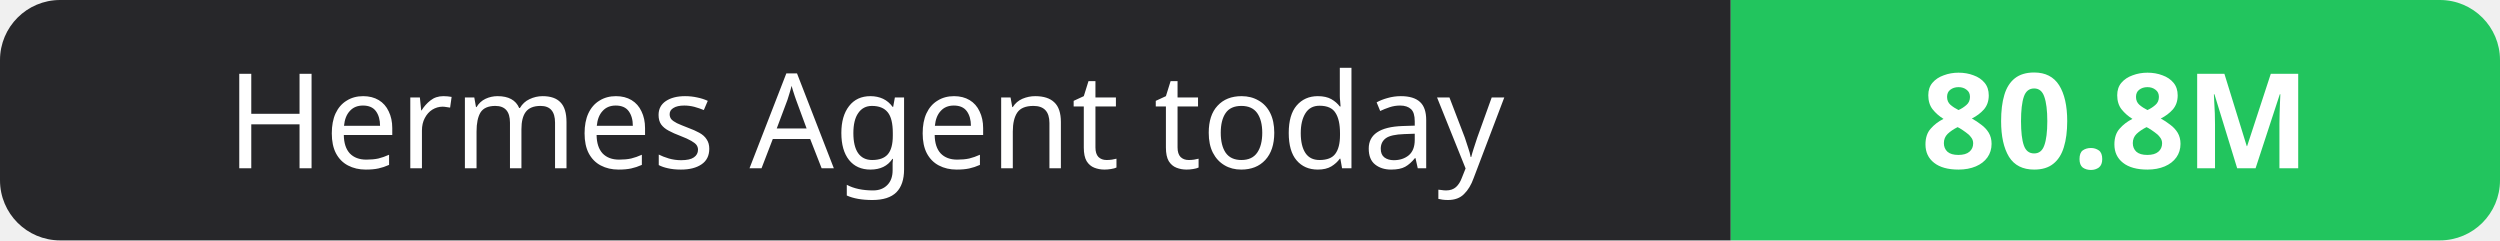
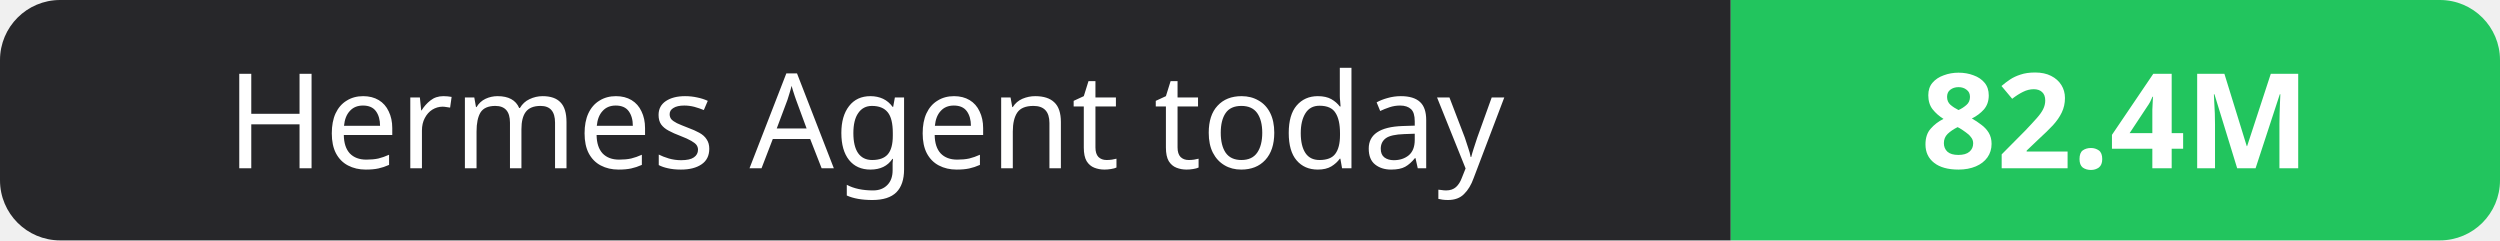
- <svg xmlns="http://www.w3.org/2000/svg" width="208" height="20" role="img" aria-label="Hermes Agent today: 80.8M">
+ <svg xmlns="http://www.w3.org/2000/svg" width="208" height="20" role="img" aria-label="Hermes Agent today: 82.4M">
  <clipPath id="r">
    <rect width="208" height="20" rx="5" fill="#fff" />
  </clipPath>
  <g clip-path="url(#r)">
    <rect width="144" height="20" fill="#27272a" />
    <rect x="144" width="64" height="20" fill="#22c55e" />
  </g>
  <g fill="#fff" text-anchor="middle" font-family="Verdana,Geneva,sans-serif" font-size="11">
    <text x="72.0" y="14">Hermes Agent today</text>
-     <text x="176.0" y="14" font-weight="700">80.8M</text>
+     <text x="176.0" y="14" font-weight="700">82.4M</text>
  </g>
</svg>
